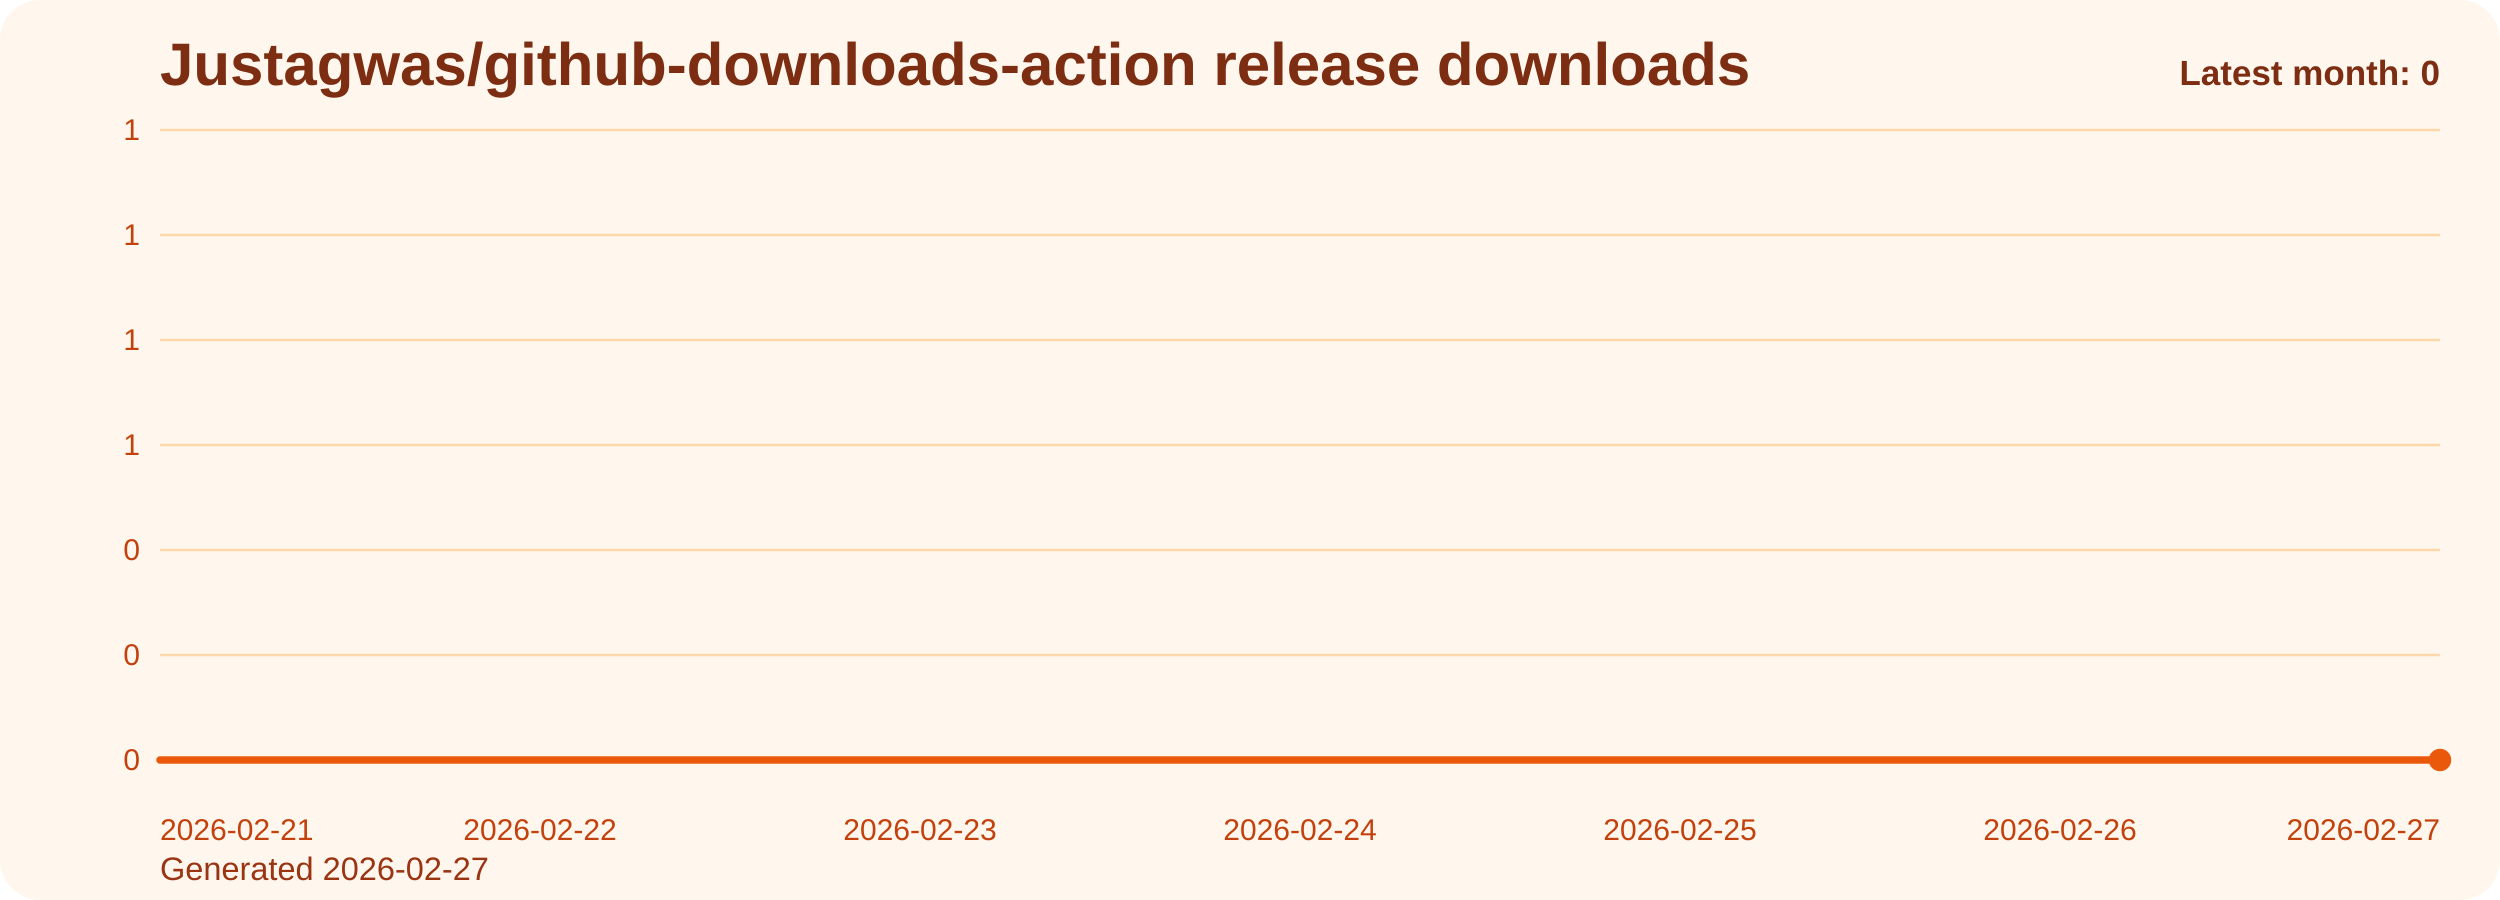
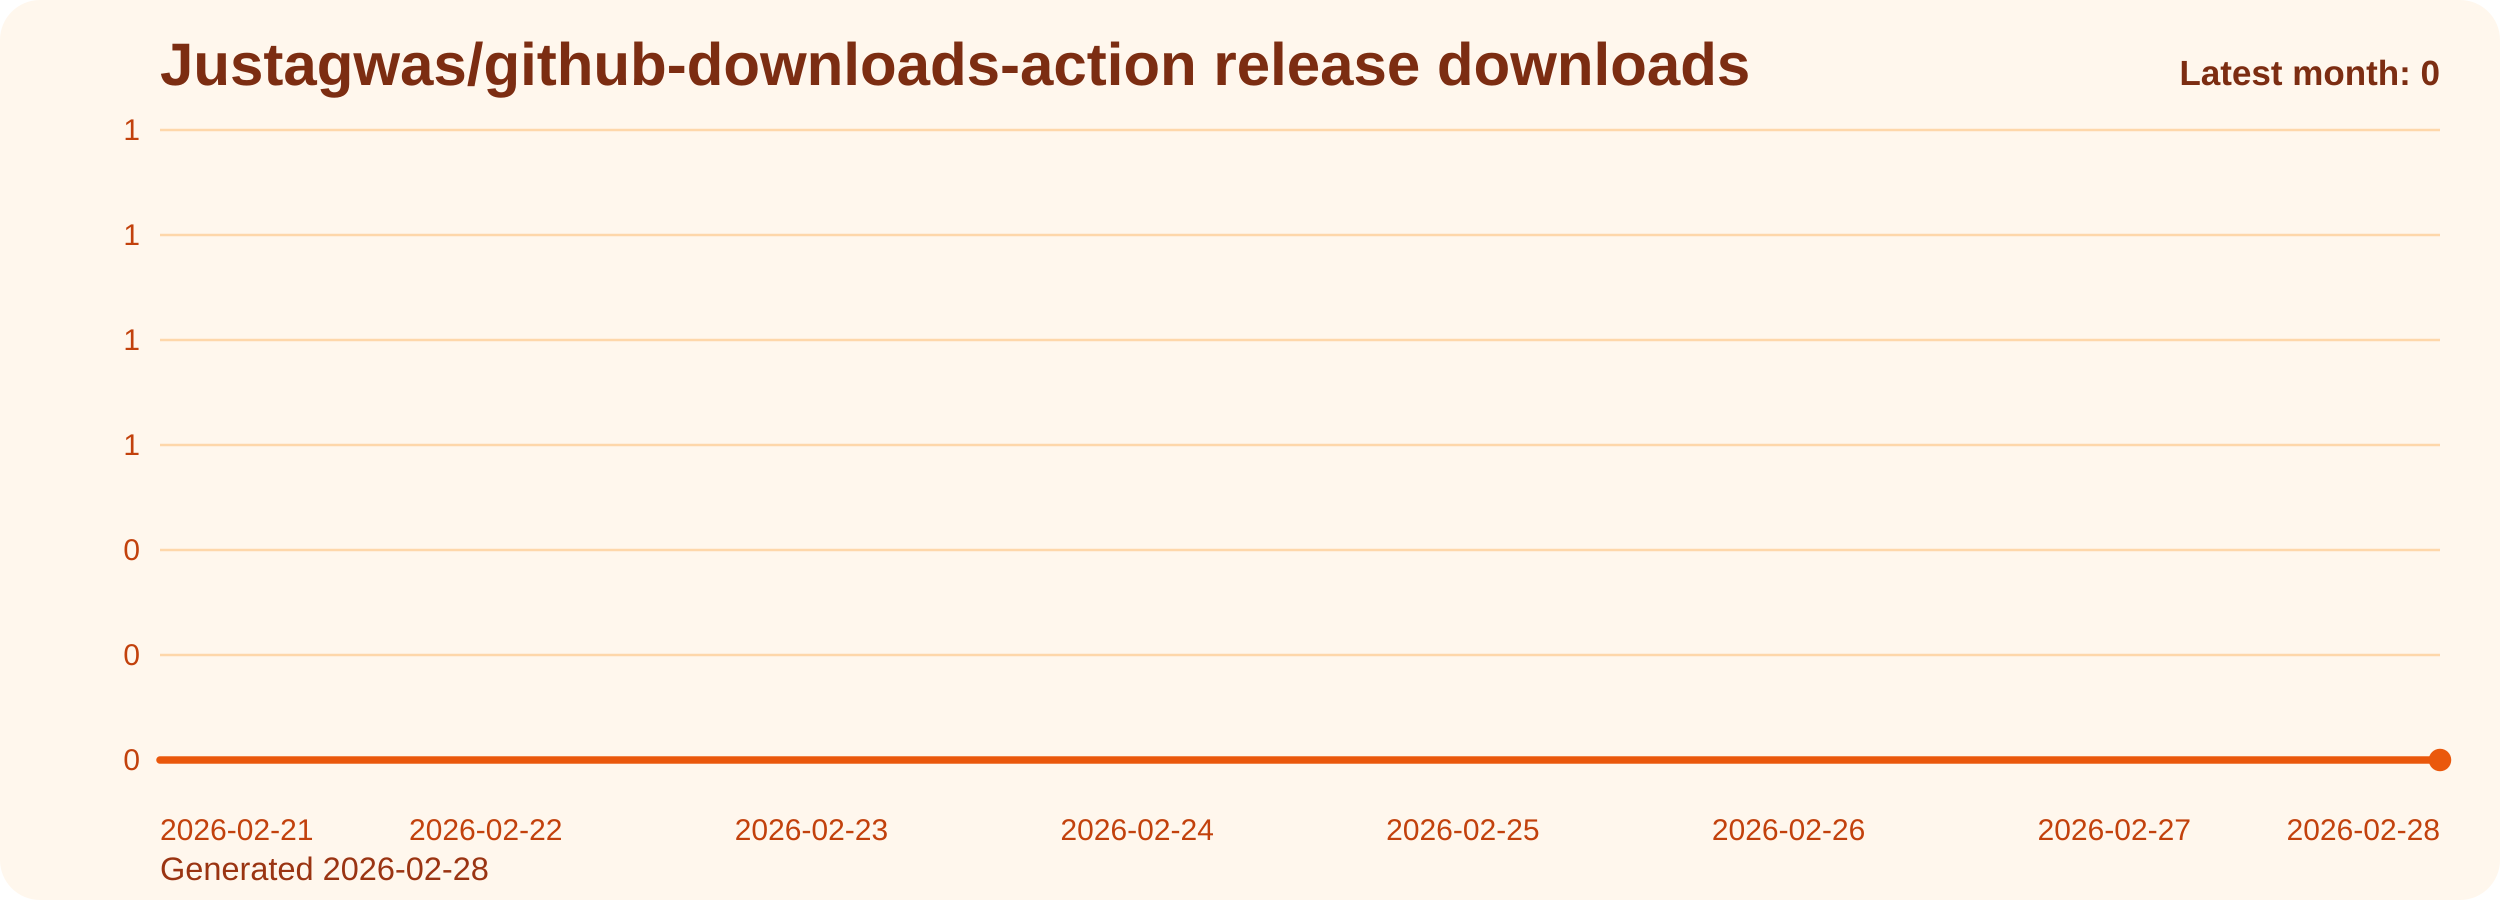
<svg xmlns="http://www.w3.org/2000/svg" viewBox="0 0 1000 360" role="img" aria-label="Justagwas/github-downloads-action release downloads chart">
  <defs>
    <linearGradient id="fill-monthly-orange" x1="0" y1="0" x2="0" y2="1">
      <stop offset="0%" stop-color="#f97316" stop-opacity="0.32" />
      <stop offset="100%" stop-color="#f97316" stop-opacity="0.05" />
    </linearGradient>
    <style>
      .bg { fill: #fff7ed; }
      .title { font: 700 24px Arial, sans-serif; fill: #7c2d12; }
      .sub { font: 400 13px Arial, sans-serif; fill: #9a3412; }
      .grid { stroke: #fed7aa; stroke-width: 1; }
      .axis { font: 400 12px Arial, sans-serif; fill: #c2410c; }
      .line { fill: none; stroke: #ea580c; stroke-width: 3; stroke-linecap: round; stroke-linejoin: round; }
      .dot { fill: #ea580c; }
      .value { font: 600 11px Arial, sans-serif; fill: #9a3412; }
      .latest { font: 700 14px Arial, sans-serif; fill: #7c2d12; }
    </style>
  </defs>
  <rect class="bg" x="0" y="0" width="1000" height="360" rx="16" />
  <text class="title" x="64" y="34">Justagwas/github-downloads-action release downloads</text>
-   <text class="sub" x="64" y="352">Generated 2026-02-27</text>
+   <text class="sub" x="64" y="352">Generated 2026-02-28</text>
  <line x1="64" y1="52.00" x2="976" y2="52.00" class="grid" />
  <text x="56" y="56.00" text-anchor="end" class="axis">1</text>
  <line x1="64" y1="94.00" x2="976" y2="94.00" class="grid" />
  <text x="56" y="98.00" text-anchor="end" class="axis">1</text>
  <line x1="64" y1="136.00" x2="976" y2="136.00" class="grid" />
  <text x="56" y="140.00" text-anchor="end" class="axis">1</text>
  <line x1="64" y1="178.00" x2="976" y2="178.00" class="grid" />
  <text x="56" y="182.00" text-anchor="end" class="axis">1</text>
  <line x1="64" y1="220.00" x2="976" y2="220.00" class="grid" />
  <text x="56" y="224.00" text-anchor="end" class="axis">0</text>
  <line x1="64" y1="262.00" x2="976" y2="262.00" class="grid" />
  <text x="56" y="266.00" text-anchor="end" class="axis">0</text>
  <line x1="64" y1="304.00" x2="976" y2="304.00" class="grid" />
  <text x="56" y="308.00" text-anchor="end" class="axis">0</text>
-   <path d="M 64.00 304 L 64.00 304.00 L 216.00 304.00 L 368.00 304.00 L 520.00 304.00 L 672.00 304.00 L 824.00 304.00 L 976.00 304.00 L 976.00 304 Z" fill="url(#fill-monthly-orange)" />
-   <polyline class="line" points="64.00,304.00 216.00,304.00 368.00,304.00 520.00,304.00 672.00,304.00 824.00,304.00 976.00,304.00" />
+   <path d="M 64.00 304 L 64.00 304.00 L 194.29 304.00 L 324.57 304.00 L 454.86 304.00 L 585.14 304.00 L 715.43 304.00 L 845.71 304.00 L 976.00 304.00 L 976.00 304 Z" fill="url(#fill-monthly-orange)" />
+   <polyline class="line" points="64.00,304.00 194.29,304.00 324.57,304.00 454.86,304.00 585.14,304.00 715.43,304.00 845.71,304.00 976.00,304.00" />
  <circle class="dot" cx="976.00" cy="304.00" r="4.5" />
  <text class="axis" x="64.00" y="336" text-anchor="start">2026-02-21</text>
-   <text class="axis" x="216.00" y="336" text-anchor="middle">2026-02-22</text>
-   <text class="axis" x="368.00" y="336" text-anchor="middle">2026-02-23</text>
-   <text class="axis" x="520.00" y="336" text-anchor="middle">2026-02-24</text>
-   <text class="axis" x="672.00" y="336" text-anchor="middle">2026-02-25</text>
-   <text class="axis" x="824.00" y="336" text-anchor="middle">2026-02-26</text>
-   <text class="axis" x="976.00" y="336" text-anchor="end">2026-02-27</text>
+   <text class="axis" x="194.29" y="336" text-anchor="middle">2026-02-22</text>
+   <text class="axis" x="324.57" y="336" text-anchor="middle">2026-02-23</text>
+   <text class="axis" x="454.86" y="336" text-anchor="middle">2026-02-24</text>
+   <text class="axis" x="585.14" y="336" text-anchor="middle">2026-02-25</text>
+   <text class="axis" x="715.43" y="336" text-anchor="middle">2026-02-26</text>
+   <text class="axis" x="845.71" y="336" text-anchor="middle">2026-02-27</text>
+   <text class="axis" x="976.00" y="336" text-anchor="end">2026-02-28</text>
  <text class="latest" x="976" y="34" text-anchor="end">Latest month: 0</text>
</svg>
